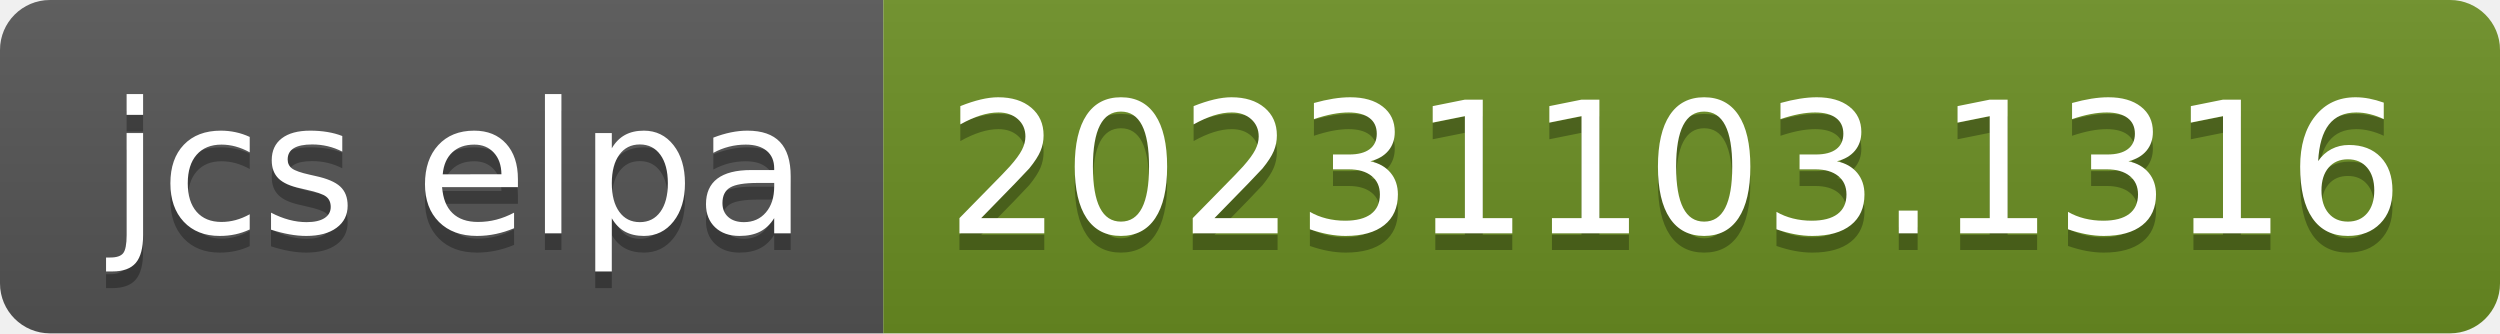
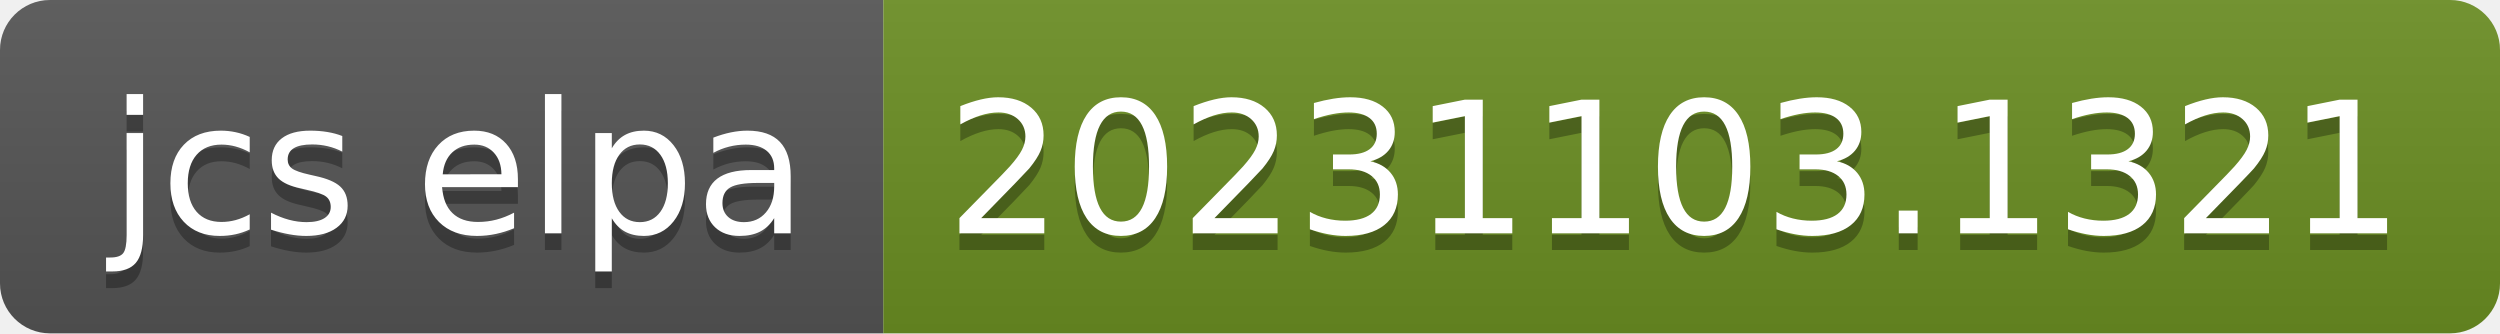
- <svg xmlns="http://www.w3.org/2000/svg" width="150" height="20" role="img" aria-label="jcs elpa: 20231103.1316">
+ <svg xmlns="http://www.w3.org/2000/svg" width="150" height="20" role="img" aria-label="jcs elpa: 20231103.1321">
  <linearGradient id="s" x2="0" y2="100%">
    <stop offset="0" stop-color="#bbb" stop-opacity=".1" />
    <stop offset="1" stop-opacity=".1" />
  </linearGradient>
  <clipPath id="r">
    <rect width="150" height="20" rx="3" fill="#fff" />
  </clipPath>
  <g clip-path="url(#r)">
    <rect width="53" height="20" fill="#555" />
    <rect x="53" width="97" height="20" fill="#6b8e23" />
    <rect width="150" height="20" fill="url(#s)" />
  </g>
  <g fill="#fff" text-anchor="middle" font-family="Verdana,Geneva,DejaVu Sans,sans-serif" text-rendering="geometricPrecision" font-size="110">
    <text aria-hidden="true" x="275" y="150" fill="#010101" fill-opacity=".3" transform="scale(.1)" textLength="430">jcs elpa</text>
    <text x="275" y="140" transform="scale(.1)" fill="#fff" textLength="430">jcs elpa</text>
-     <text aria-hidden="true" x="1005" y="150" fill="#010101" fill-opacity=".3" transform="scale(.1)" textLength="870">20231103.1316</text>
-     <text x="1005" y="140" transform="scale(.1)" fill="#fff" textLength="870">20231103.1316</text>
+     <text aria-hidden="true" x="1005" y="150" fill="#010101" fill-opacity=".3" transform="scale(.1)" textLength="870">20231103.1321</text>
+     <text x="1005" y="140" transform="scale(.1)" fill="#fff" textLength="870">20231103.1321</text>
  </g>
</svg>
